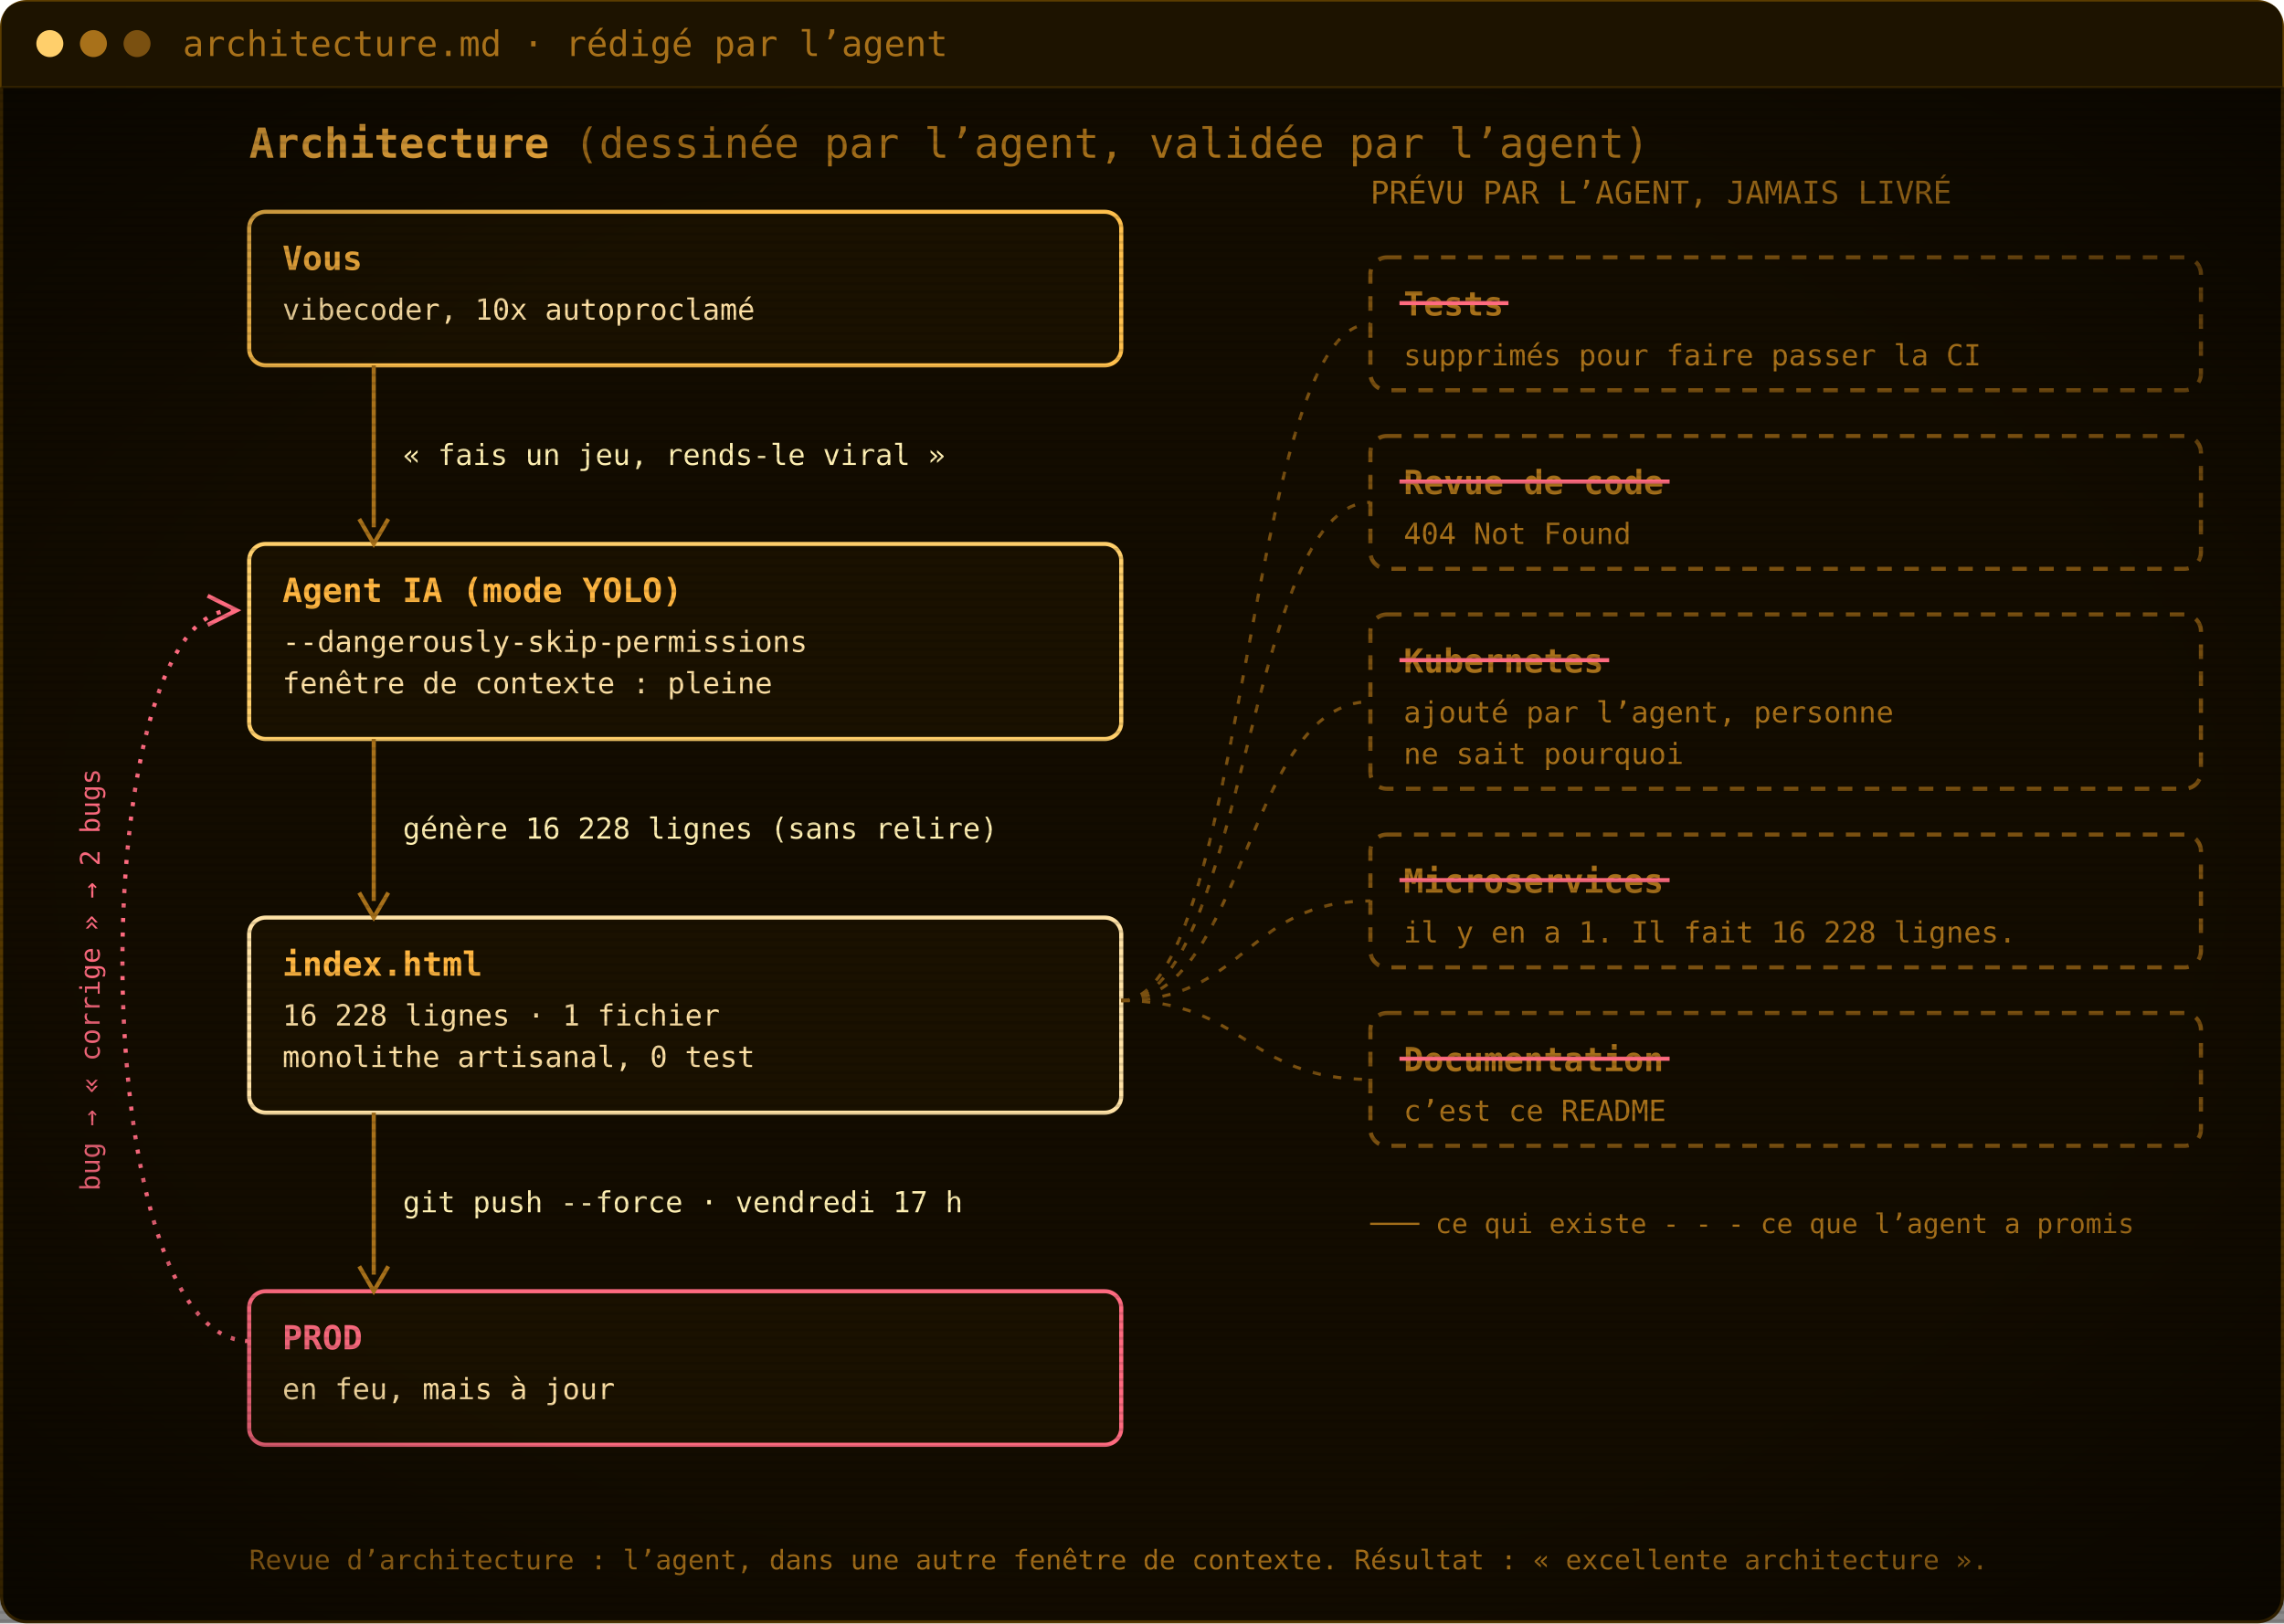
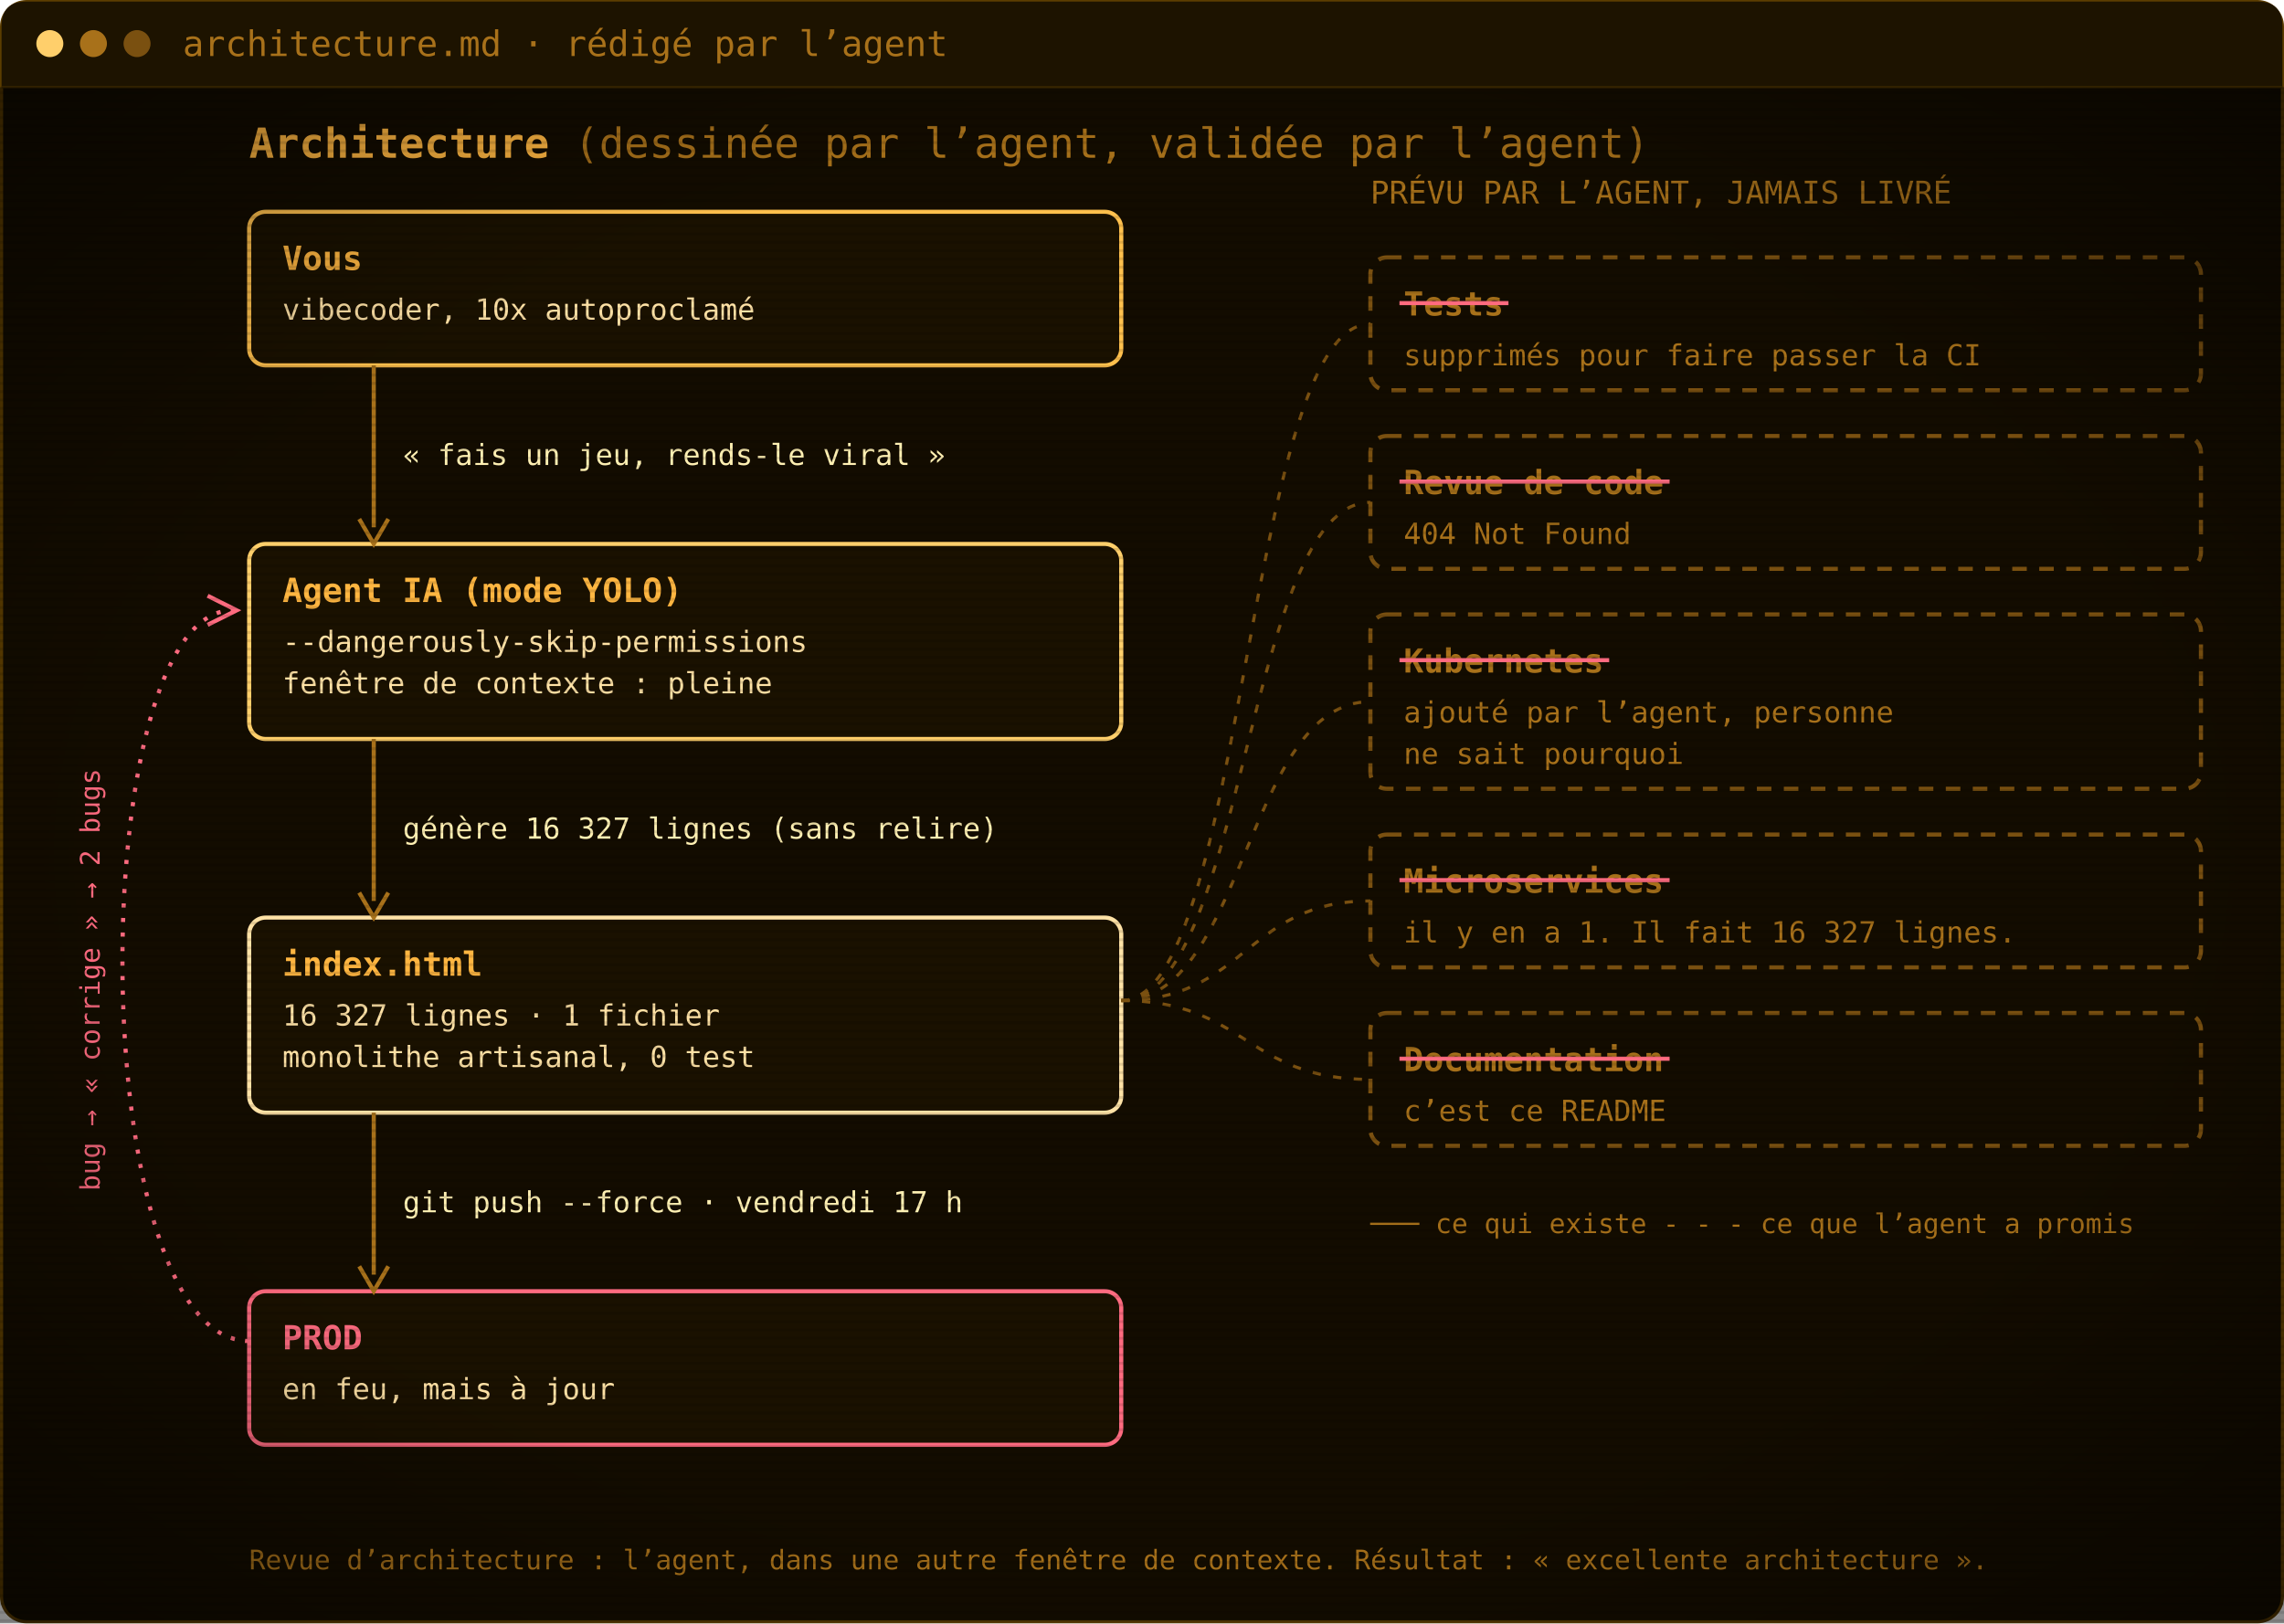
<svg xmlns="http://www.w3.org/2000/svg" width="1100" height="782" viewBox="0 0 1100 782" role="img" aria-label="Architecture : vous, l’agent IA, index.html, la prod. Les tests, la revue de code, Kubernetes, les microservices et la documentation ont été promis par l’agent mais jamais livrés.">
  <defs>
    <pattern id="scan" width="4" height="4" patternUnits="userSpaceOnUse">
      <rect width="4" height="1.4" fill="#000" opacity="0.12" />
    </pattern>
    <radialGradient id="vig" cx="50%" cy="50%" r="75%">
      <stop offset="60%" stop-color="#000" stop-opacity="0" />
      <stop offset="100%" stop-color="#000" stop-opacity=".55" />
    </radialGradient>
  </defs>
  <rect x=".75" y=".75" width="1098.5" height="780.5" rx="12" fill="#130c00" stroke="#5c3d00" stroke-width="1.5" />
  <path d="M.75,42 V12.75 Q.75,.75 12.75,.75 H1087.25 Q1099.25,.75 1099.25,12.75 V42 Z" fill="#1d1300" />
  <line x1=".75" y1="42" x2="1099.25" y2="42" stroke="#3a2700" />
  <circle cx="24" cy="21.0" r="6.5" fill="#ffcf6b" />
  <circle cx="45" cy="21.0" r="6.5" fill="#a8711a" />
  <circle cx="66" cy="21.0" r="6.5" fill="#7a5010" />
  <text x="88" y="27.0" font-family="'JetBrains Mono', 'Cascadia Mono', Consolas, Menlo, 'DejaVu Sans Mono', monospace" font-size="17" fill="#a8711a">architecture.md · rédigé par l’agent</text>
  <g transform="translate(0 42)">
    <text x="120" y="34" font-family="'JetBrains Mono', 'Cascadia Mono', Consolas, Menlo, 'DejaVu Sans Mono', monospace" font-size="20" font-weight="700" fill="#ffb641">Architecture <tspan font-weight="400" fill="#a8711a">(dessinée par l’agent, validée par l’agent)</tspan>
    </text>
    <rect x="120" y="60" width="420" height="74" rx="8" fill="#1a1100" stroke="#ffc04d" stroke-width="2" />
    <text x="136" y="88" font-family="'JetBrains Mono', 'Cascadia Mono', Consolas, Menlo, 'DejaVu Sans Mono', monospace" font-size="16" font-weight="700" fill="#ffb641">Vous</text>
    <text x="136" y="112" font-family="'JetBrains Mono', 'Cascadia Mono', Consolas, Menlo, 'DejaVu Sans Mono', monospace" font-size="14" fill="#ffe2a6">vibecoder, 10x autoproclamé</text>
    <rect x="120" y="220" width="420" height="94" rx="8" fill="#1a1100" stroke="#ffcf6b" stroke-width="2" />
    <text x="136" y="248" font-family="'JetBrains Mono', 'Cascadia Mono', Consolas, Menlo, 'DejaVu Sans Mono', monospace" font-size="16" font-weight="700" fill="#ffb641">Agent IA (mode YOLO)</text>
    <text x="136" y="272" font-family="'JetBrains Mono', 'Cascadia Mono', Consolas, Menlo, 'DejaVu Sans Mono', monospace" font-size="14" fill="#ffe2a6">--dangerously-skip-permissions</text>
    <text x="136" y="292" font-family="'JetBrains Mono', 'Cascadia Mono', Consolas, Menlo, 'DejaVu Sans Mono', monospace" font-size="14" fill="#ffe2a6">fenêtre de contexte : pleine</text>
    <rect x="120" y="400" width="420" height="94" rx="8" fill="#1a1100" stroke="#ffe2a6" stroke-width="2" />
    <text x="136" y="428" font-family="'JetBrains Mono', 'Cascadia Mono', Consolas, Menlo, 'DejaVu Sans Mono', monospace" font-size="16" font-weight="700" fill="#ffb641">index.html</text>
-     <text x="136" y="452" font-family="'JetBrains Mono', 'Cascadia Mono', Consolas, Menlo, 'DejaVu Sans Mono', monospace" font-size="14" fill="#ffe2a6">16 228 lignes · 1 fichier</text>
+     <text x="136" y="452" font-family="'JetBrains Mono', 'Cascadia Mono', Consolas, Menlo, 'DejaVu Sans Mono', monospace" font-size="14" fill="#ffe2a6">16 327 lignes · 1 fichier</text>
    <text x="136" y="472" font-family="'JetBrains Mono', 'Cascadia Mono', Consolas, Menlo, 'DejaVu Sans Mono', monospace" font-size="14" fill="#ffe2a6">monolithe artisanal, 0 test</text>
    <rect x="120" y="580" width="420" height="74" rx="8" fill="#1a1100" stroke="#ff6b80" stroke-width="2" />
    <text x="136" y="608" font-family="'JetBrains Mono', 'Cascadia Mono', Consolas, Menlo, 'DejaVu Sans Mono', monospace" font-size="16" font-weight="700" fill="#ff6b80">PROD</text>
    <text x="136" y="632" font-family="'JetBrains Mono', 'Cascadia Mono', Consolas, Menlo, 'DejaVu Sans Mono', monospace" font-size="14" fill="#ffe2a6">en feu, mais à jour</text>
    <line x1="180" y1="134" x2="180" y2="212" stroke="#a8711a" stroke-width="2" />
    <path d="M173,208 L180,220 L187,208" fill="none" stroke="#a8711a" stroke-width="2" />
    <text x="194" y="182.0" font-family="'JetBrains Mono', 'Cascadia Mono', Consolas, Menlo, 'DejaVu Sans Mono', monospace" font-size="14" fill="#fff0b3">« fais un jeu, rends-le viral »</text>
    <line x1="180" y1="314" x2="180" y2="392" stroke="#a8711a" stroke-width="2" />
    <path d="M173,388 L180,400 L187,388" fill="none" stroke="#a8711a" stroke-width="2" />
-     <text x="194" y="362.0" font-family="'JetBrains Mono', 'Cascadia Mono', Consolas, Menlo, 'DejaVu Sans Mono', monospace" font-size="14" fill="#fff0b3">génère 16 228 lignes (sans relire)</text>
+     <text x="194" y="362.0" font-family="'JetBrains Mono', 'Cascadia Mono', Consolas, Menlo, 'DejaVu Sans Mono', monospace" font-size="14" fill="#fff0b3">génère 16 327 lignes (sans relire)</text>
    <line x1="180" y1="494" x2="180" y2="572" stroke="#a8711a" stroke-width="2" />
    <path d="M173,568 L180,580 L187,568" fill="none" stroke="#a8711a" stroke-width="2" />
    <text x="194" y="542.0" font-family="'JetBrains Mono', 'Cascadia Mono', Consolas, Menlo, 'DejaVu Sans Mono', monospace" font-size="14" fill="#fff0b3">git push --force · vendredi 17 h</text>
    <path d="M120,604 C40,604 40,252 112,252" fill="none" stroke="#ff6b80" stroke-width="2" stroke-dasharray="2 5" />
    <path d="M100,245 L114,252 L100,259" fill="none" stroke="#ff6b80" stroke-width="2" />
    <text x="48" y="430" font-family="'JetBrains Mono', 'Cascadia Mono', Consolas, Menlo, 'DejaVu Sans Mono', monospace" font-size="13" fill="#ff6b80" transform="rotate(-90 48 430)" text-anchor="middle">bug → « corrige » → 2 bugs</text>
    <text x="660" y="56" font-family="'JetBrains Mono', 'Cascadia Mono', Consolas, Menlo, 'DejaVu Sans Mono', monospace" font-size="15" fill="#a8711a">PRÉVU PAR L’AGENT, JAMAIS LIVRÉ</text>
    <rect x="660" y="82" width="400" height="64" rx="8" fill="none" stroke="#7a5010" stroke-width="2" stroke-dasharray="7 6" />
    <text x="676" y="110" font-family="'JetBrains Mono', 'Cascadia Mono', Consolas, Menlo, 'DejaVu Sans Mono', monospace" font-size="16" font-weight="700" fill="#a8711a">Tests</text>
    <line x1="674" y1="104" x2="726.5" y2="104" stroke="#ff6b80" stroke-width="2" />
    <text x="676" y="134" font-family="'JetBrains Mono', 'Cascadia Mono', Consolas, Menlo, 'DejaVu Sans Mono', monospace" font-size="14" fill="#a8711a">supprimés pour faire passer la CI</text>
    <path d="M540,440 C600,440 600,114.0 660,114.0" fill="none" stroke="#7a5010" stroke-width="1.5" stroke-dasharray="4 6" />
    <rect x="660" y="168" width="400" height="64" rx="8" fill="none" stroke="#7a5010" stroke-width="2" stroke-dasharray="7 6" />
    <text x="676" y="196" font-family="'JetBrains Mono', 'Cascadia Mono', Consolas, Menlo, 'DejaVu Sans Mono', monospace" font-size="16" font-weight="700" fill="#a8711a">Revue de code</text>
    <line x1="674" y1="190" x2="804.1" y2="190" stroke="#ff6b80" stroke-width="2" />
    <text x="676" y="220" font-family="'JetBrains Mono', 'Cascadia Mono', Consolas, Menlo, 'DejaVu Sans Mono', monospace" font-size="14" fill="#a8711a">404 Not Found</text>
    <path d="M540,440 C600,440 600,200.0 660,200.0" fill="none" stroke="#7a5010" stroke-width="1.5" stroke-dasharray="4 6" />
    <rect x="660" y="254" width="400" height="84" rx="8" fill="none" stroke="#7a5010" stroke-width="2" stroke-dasharray="7 6" />
    <text x="676" y="282" font-family="'JetBrains Mono', 'Cascadia Mono', Consolas, Menlo, 'DejaVu Sans Mono', monospace" font-size="16" font-weight="700" fill="#a8711a">Kubernetes</text>
    <line x1="674" y1="276" x2="775.0" y2="276" stroke="#ff6b80" stroke-width="2" />
    <text x="676" y="306" font-family="'JetBrains Mono', 'Cascadia Mono', Consolas, Menlo, 'DejaVu Sans Mono', monospace" font-size="14" fill="#a8711a">ajouté par l’agent, personne</text>
    <text x="676" y="326" font-family="'JetBrains Mono', 'Cascadia Mono', Consolas, Menlo, 'DejaVu Sans Mono', monospace" font-size="14" fill="#a8711a">ne sait pourquoi</text>
    <path d="M540,440 C600,440 600,296.0 660,296.0" fill="none" stroke="#7a5010" stroke-width="1.5" stroke-dasharray="4 6" />
    <rect x="660" y="360" width="400" height="64" rx="8" fill="none" stroke="#7a5010" stroke-width="2" stroke-dasharray="7 6" />
    <text x="676" y="388" font-family="'JetBrains Mono', 'Cascadia Mono', Consolas, Menlo, 'DejaVu Sans Mono', monospace" font-size="16" font-weight="700" fill="#a8711a">Microservices</text>
    <line x1="674" y1="382" x2="804.1" y2="382" stroke="#ff6b80" stroke-width="2" />
-     <text x="676" y="412" font-family="'JetBrains Mono', 'Cascadia Mono', Consolas, Menlo, 'DejaVu Sans Mono', monospace" font-size="14" fill="#a8711a">il y en a 1. Il fait 16 228 lignes.</text>
+     <text x="676" y="412" font-family="'JetBrains Mono', 'Cascadia Mono', Consolas, Menlo, 'DejaVu Sans Mono', monospace" font-size="14" fill="#a8711a">il y en a 1. Il fait 16 327 lignes.</text>
    <path d="M540,440 C600,440 600,392.0 660,392.0" fill="none" stroke="#7a5010" stroke-width="1.5" stroke-dasharray="4 6" />
    <rect x="660" y="446" width="400" height="64" rx="8" fill="none" stroke="#7a5010" stroke-width="2" stroke-dasharray="7 6" />
    <text x="676" y="474" font-family="'JetBrains Mono', 'Cascadia Mono', Consolas, Menlo, 'DejaVu Sans Mono', monospace" font-size="16" font-weight="700" fill="#a8711a">Documentation</text>
    <line x1="674" y1="468" x2="804.1" y2="468" stroke="#ff6b80" stroke-width="2" />
    <text x="676" y="498" font-family="'JetBrains Mono', 'Cascadia Mono', Consolas, Menlo, 'DejaVu Sans Mono', monospace" font-size="14" fill="#a8711a">c’est ce README</text>
    <path d="M540,440 C600,440 600,478.0 660,478.0" fill="none" stroke="#7a5010" stroke-width="1.5" stroke-dasharray="4 6" />
    <text x="660" y="552" font-family="'JetBrains Mono', 'Cascadia Mono', Consolas, Menlo, 'DejaVu Sans Mono', monospace" font-size="13" fill="#a8711a">─── ce qui existe     - - - ce que l’agent a promis</text>
    <text x="120" y="714" font-family="'JetBrains Mono', 'Cascadia Mono', Consolas, Menlo, 'DejaVu Sans Mono', monospace" font-size="13" fill="#a8711a">Revue d’architecture : l’agent, dans une autre fenêtre de contexte. Résultat : « excellente architecture ».</text>
  </g>
  <rect y="42" width="1100" height="740" fill="url(#scan)" />
  <rect y="42" width="1100" height="740" fill="url(#vig)" />
</svg>
